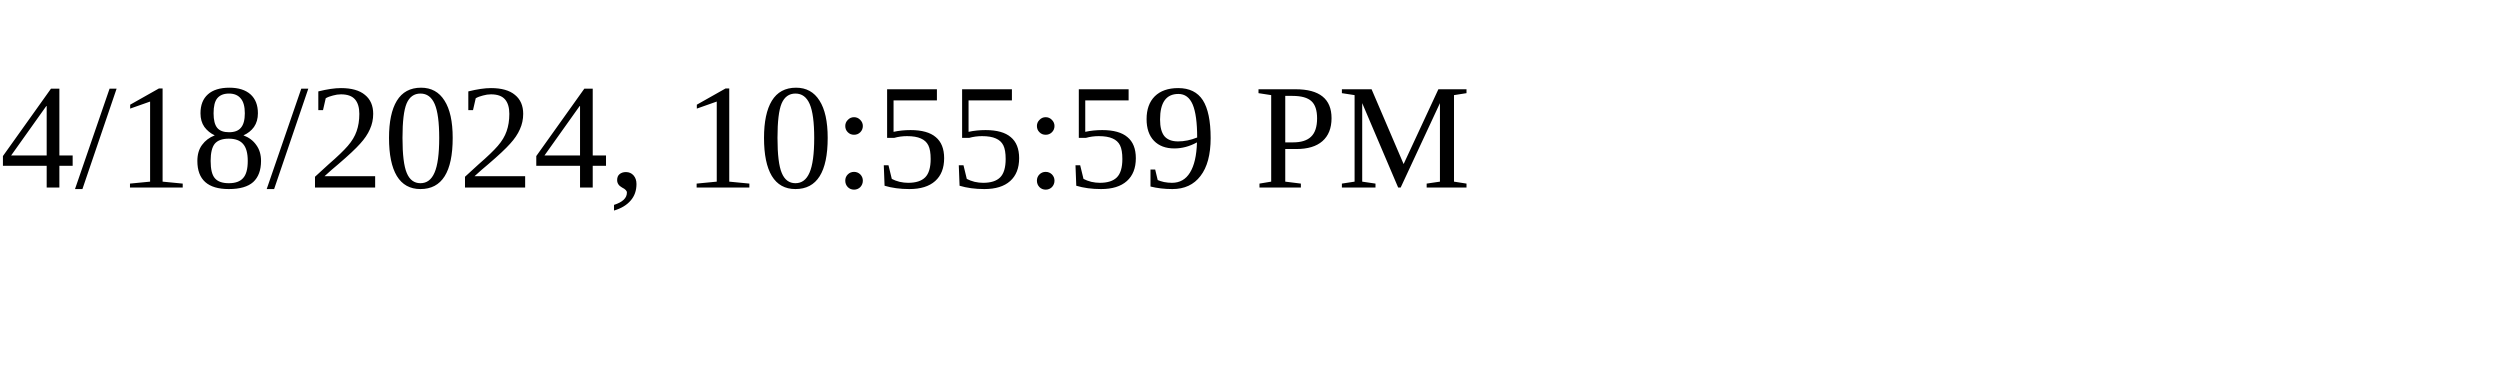
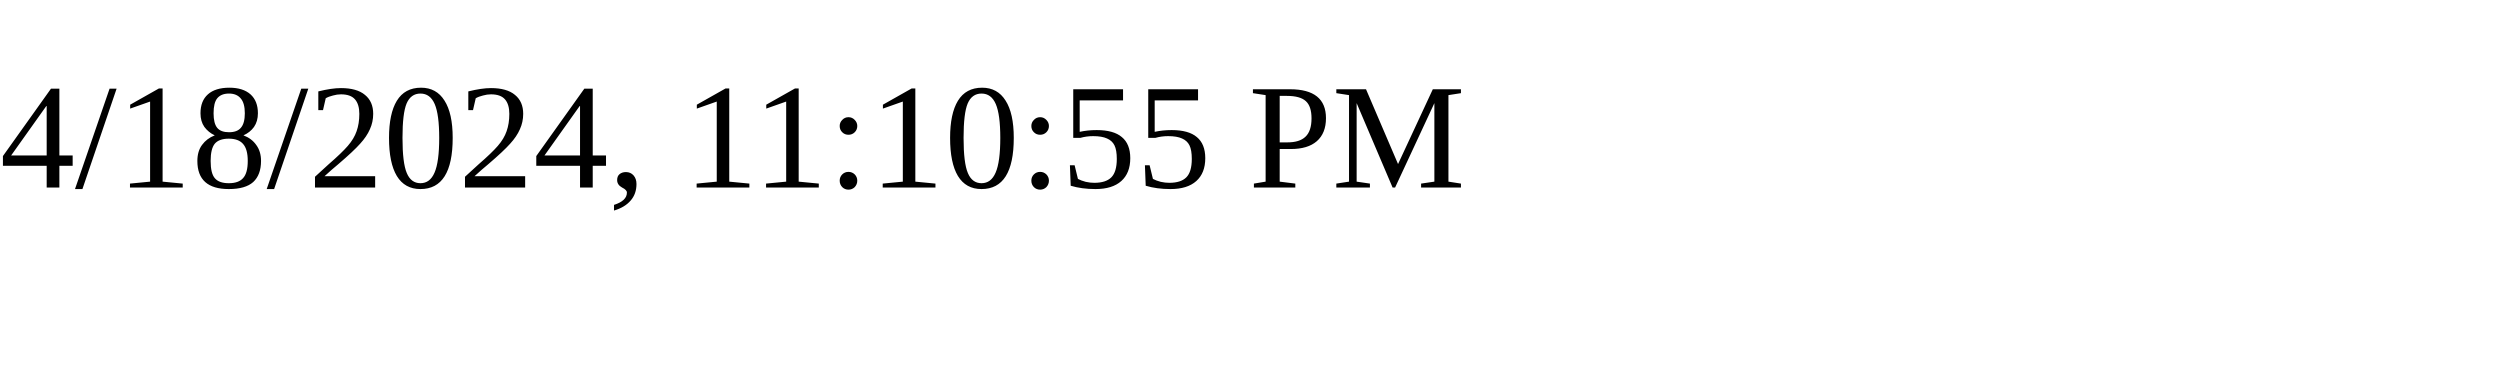
<svg xmlns="http://www.w3.org/2000/svg" height="30" width="200">
-   <text x="0" y="15">4/18/2024, 10:55:59 PM</text>
+   <text x="0" y="15">4/18/2024, 11:10:55 PM</text>
</svg>
